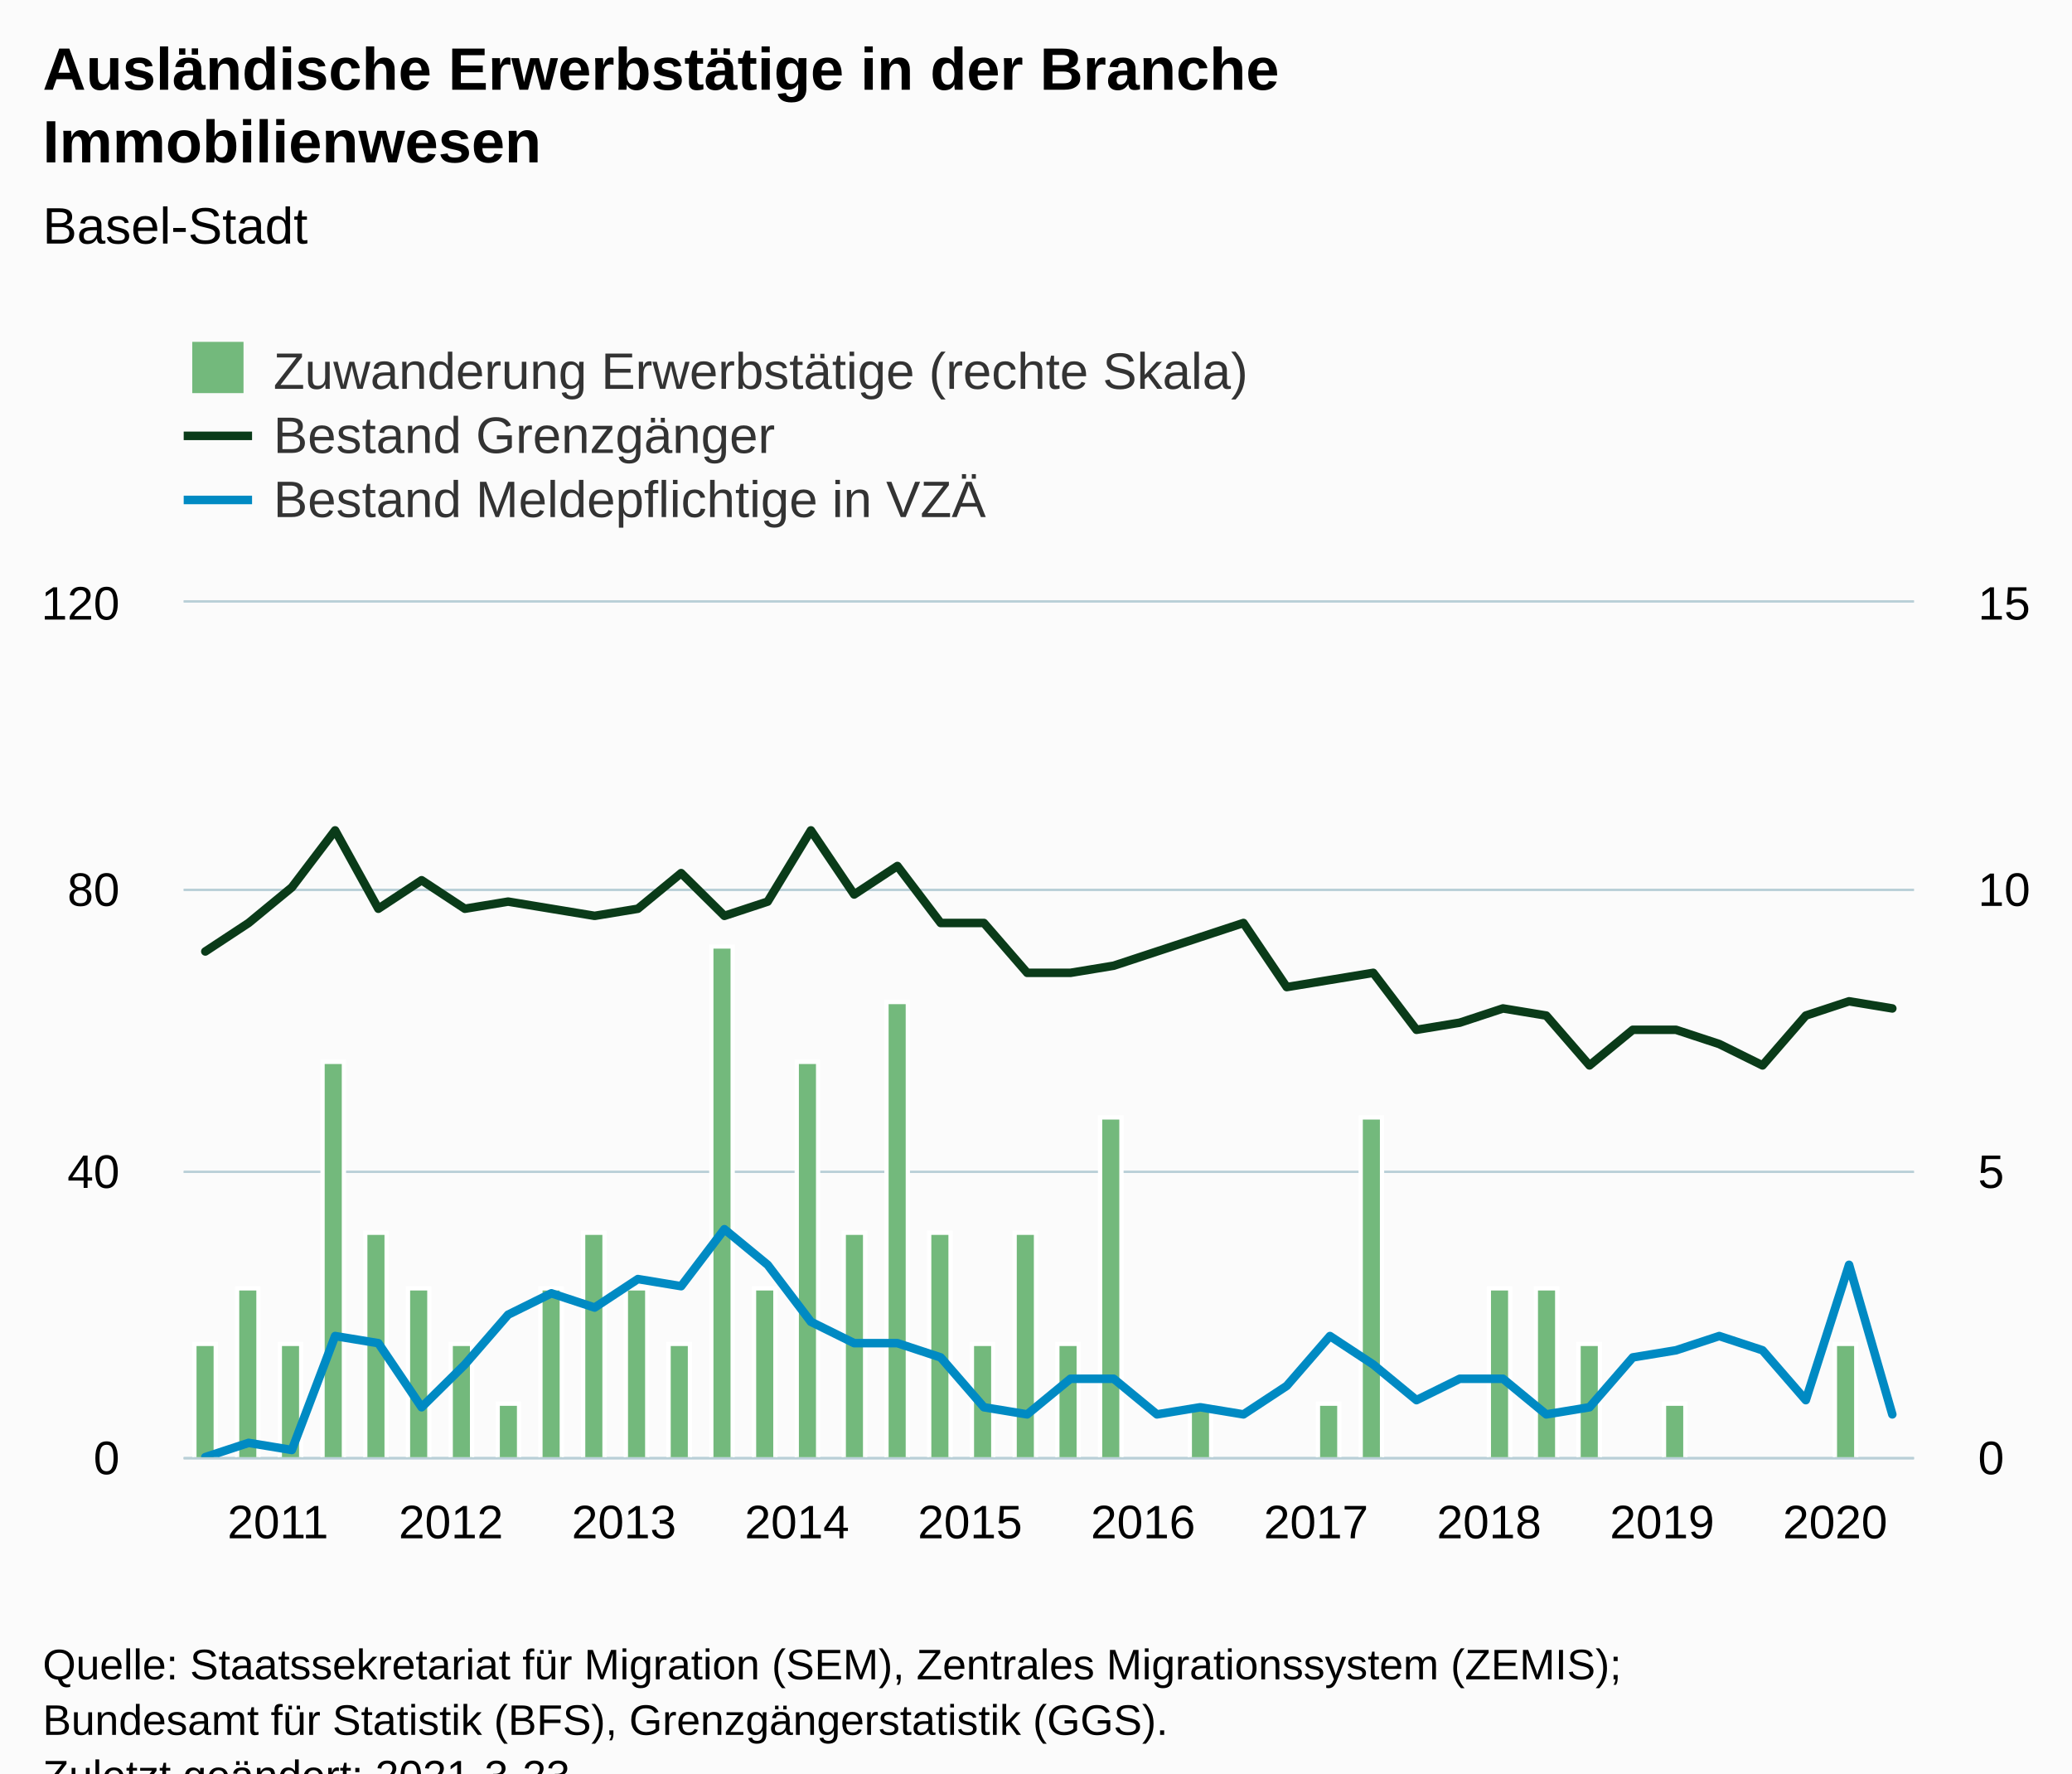
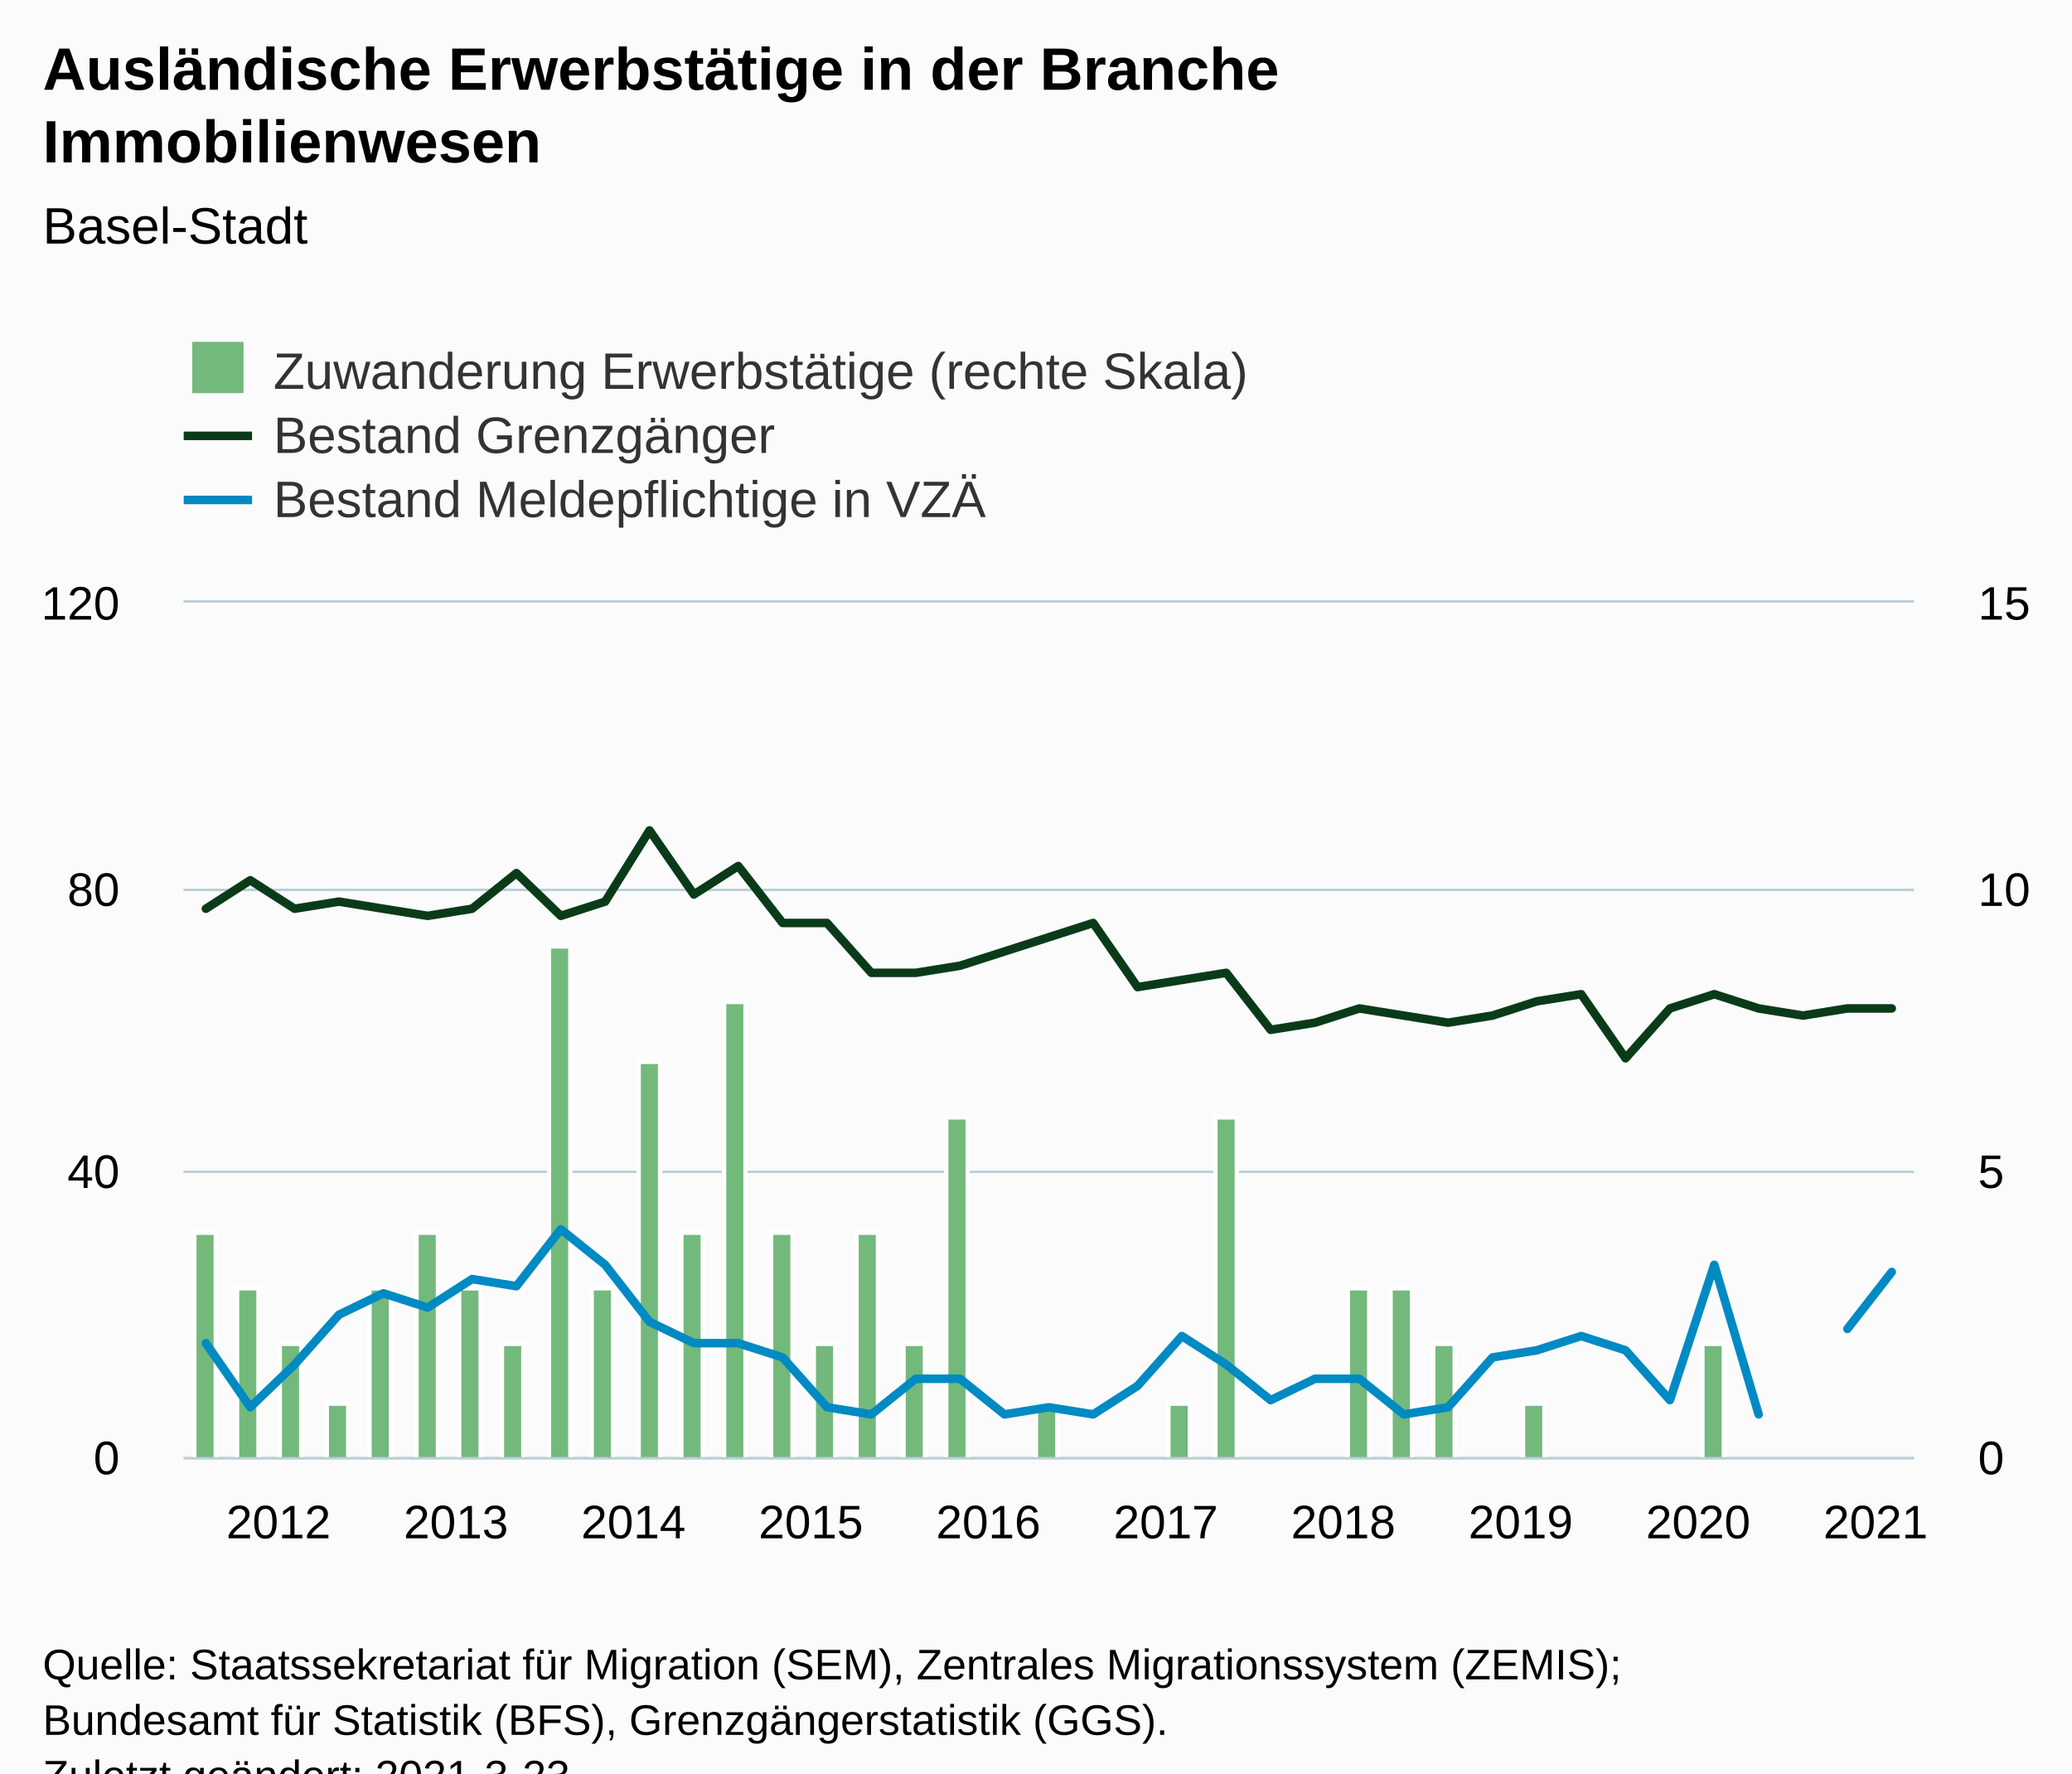
<svg xmlns="http://www.w3.org/2000/svg" version="1.1" class="highcharts-root" style="font-family:Arial;font-size:12px;" viewBox="0 0 485 415">
  <defs>
-     <clipPath id="highcharts-uoi1gkl-128-">
+     <clipPath id="highcharts-0nnixgu-126-">
      <rect x="0" y="0" width="405" height="200" fill="none" />
    </clipPath>
-     <clipPath id="highcharts-uoi1gkl-169-">
+     <clipPath id="highcharts-0nnixgu-166-">
      <rect x="0" y="0" width="405" height="200" fill="none" />
    </clipPath>
-     <clipPath id="highcharts-uoi1gkl-210-">
+     <clipPath id="highcharts-0nnixgu-206-">
      <rect x="0" y="0" width="405" height="200" fill="none" />
+     </clipPath>
+     <clipPath id="highcharts-0nnixgu-246-">
+       <rect x="43" y="141" width="405" height="200" fill="none" />
    </clipPath>
  </defs>
  <rect fill="#fbfbfb" class="highcharts-background" x="0" y="0" width="485" height="428" rx="0" ry="0" />
  <rect fill="none" class="highcharts-plot-background" x="43" y="141" width="405" height="200" />
  <g class="highcharts-pane-group" data-z-index="0" />
  <g class="highcharts-grid highcharts-xaxis-grid" data-z-index="1">
    <path fill="none" data-z-index="1" class="highcharts-grid-line" d="M 47.5 141 L 47.5 341" opacity="1" />
-     <path fill="none" data-z-index="1" class="highcharts-grid-line" d="M 88.5 141 L 88.5 341" opacity="1" />
-     <path fill="none" data-z-index="1" class="highcharts-grid-line" d="M 128.5 141 L 128.5 341" opacity="1" />
-     <path fill="none" data-z-index="1" class="highcharts-grid-line" d="M 169.5 141 L 169.5 341" opacity="1" />
-     <path fill="none" data-z-index="1" class="highcharts-grid-line" d="M 209.5 141 L 209.5 341" opacity="1" />
-     <path fill="none" data-z-index="1" class="highcharts-grid-line" d="M 250.5 141 L 250.5 341" opacity="1" />
-     <path fill="none" data-z-index="1" class="highcharts-grid-line" d="M 290.5 141 L 290.5 341" opacity="1" />
-     <path fill="none" data-z-index="1" class="highcharts-grid-line" d="M 331.5 141 L 331.5 341" opacity="1" />
-     <path fill="none" data-z-index="1" class="highcharts-grid-line" d="M 371.5 141 L 371.5 341" opacity="1" />
-     <path fill="none" data-z-index="1" class="highcharts-grid-line" d="M 412.5 141 L 412.5 341" opacity="1" />
+     <path fill="none" data-z-index="1" class="highcharts-grid-line" d="M 89.5 141 L 89.5 341" opacity="1" />
+     <path fill="none" data-z-index="1" class="highcharts-grid-line" d="M 130.5 141 L 130.5 341" opacity="1" />
+     <path fill="none" data-z-index="1" class="highcharts-grid-line" d="M 172.5 141 L 172.5 341" opacity="1" />
+     <path fill="none" data-z-index="1" class="highcharts-grid-line" d="M 213.5 141 L 213.5 341" opacity="1" />
+     <path fill="none" data-z-index="1" class="highcharts-grid-line" d="M 255.5 141 L 255.5 341" opacity="1" />
+     <path fill="none" data-z-index="1" class="highcharts-grid-line" d="M 296.5 141 L 296.5 341" opacity="1" />
+     <path fill="none" data-z-index="1" class="highcharts-grid-line" d="M 338.5 141 L 338.5 341" opacity="1" />
+     <path fill="none" data-z-index="1" class="highcharts-grid-line" d="M 380.5 141 L 380.5 341" opacity="1" />
+     <path fill="none" data-z-index="1" class="highcharts-grid-line" d="M 421.5 141 L 421.5 341" opacity="1" />
  </g>
  <g class="highcharts-grid highcharts-yaxis-grid" data-z-index="1">
    <path fill="none" stroke="#B9CFD7" stroke-width="0.5" data-z-index="1" class="highcharts-grid-line" d="M 43 341.25 L 448 341.25" opacity="1" />
    <path fill="none" stroke="#B9CFD7" stroke-width="0.5" data-z-index="1" class="highcharts-grid-line" d="M 43 274.25 L 448 274.25" opacity="1" />
    <path fill="none" stroke="#B9CFD7" stroke-width="0.5" data-z-index="1" class="highcharts-grid-line" d="M 43 208.25 L 448 208.25" opacity="1" />
    <path fill="none" stroke="#B9CFD7" stroke-width="0.5" data-z-index="1" class="highcharts-grid-line" d="M 43 140.75 L 448 140.75" opacity="1" />
  </g>
  <g class="highcharts-grid highcharts-yaxis-grid" data-z-index="1">
    <path fill="none" stroke="#B9CFD7" stroke-width="0.5" data-z-index="1" class="highcharts-grid-line" d="M 43 341.25 L 448 341.25" opacity="1" />
    <path fill="none" stroke="#B9CFD7" stroke-width="0.5" data-z-index="1" class="highcharts-grid-line" d="M 43 274.25 L 448 274.25" opacity="1" />
    <path fill="none" stroke="#B9CFD7" stroke-width="0.5" data-z-index="1" class="highcharts-grid-line" d="M 43 208.25 L 448 208.25" opacity="1" />
    <path fill="none" stroke="#B9CFD7" stroke-width="0.5" data-z-index="1" class="highcharts-grid-line" d="M 43 140.75 L 448 140.75" opacity="1" />
  </g>
  <rect fill="none" class="highcharts-plot-border" data-z-index="1" x="43" y="141" width="405" height="200" />
  <g class="highcharts-axis highcharts-xaxis" data-z-index="2">
    <path fill="none" class="highcharts-axis-line" stroke="#B9CFD7" stroke-width="0.5" data-z-index="7" d="M 43 341.25 L 448 341.25" />
  </g>
  <g class="highcharts-axis highcharts-yaxis" data-z-index="2">
    <path fill="none" class="highcharts-axis-line" data-z-index="7" d="M 43 141 L 43 341" />
  </g>
  <g class="highcharts-axis highcharts-yaxis" data-z-index="2">
    <path fill="none" class="highcharts-axis-line" data-z-index="7" d="M 448 141 L 448 341" />
  </g>
  <g class="highcharts-series-group" data-z-index="3">
-     <g class="highcharts-series highcharts-series-0 highcharts-column-series" data-z-index="0.1" opacity="1" transform="translate(43,141) scale(1 1)" clip-path="url(#highcharts-uoi1gkl-169-)">
-       <rect x="2.5" y="173.5" width="5" height="27" fill="#73b97c" stroke="#ffffff" stroke-width="1" opacity="1" class="highcharts-point" />
+     <g class="highcharts-series highcharts-series-0 highcharts-column-series" data-z-index="0.1" opacity="1" transform="translate(43,141) scale(1 1)" clip-path="url(#highcharts-0nnixgu-166-)">
+       <rect x="2.5" y="147.5" width="5" height="53" fill="#73b97c" stroke="#ffffff" stroke-width="1" opacity="1" class="highcharts-point" />
      <rect x="12.5" y="160.5" width="5" height="40" fill="#73b97c" stroke="#ffffff" stroke-width="1" opacity="1" class="highcharts-point" />
      <rect x="22.5" y="173.5" width="5" height="27" fill="#73b97c" stroke="#ffffff" stroke-width="1" opacity="1" class="highcharts-point" />
-       <rect x="32.5" y="107.5" width="5" height="93" fill="#73b97c" stroke="#ffffff" stroke-width="1" opacity="1" class="highcharts-point" />
-       <rect x="42.5" y="147.5" width="5" height="53" fill="#73b97c" stroke="#ffffff" stroke-width="1" opacity="1" class="highcharts-point" />
-       <rect x="52.5" y="160.5" width="5" height="40" fill="#73b97c" stroke="#ffffff" stroke-width="1" opacity="1" class="highcharts-point" />
-       <rect x="62.5" y="173.5" width="5" height="27" fill="#73b97c" stroke="#ffffff" stroke-width="1" opacity="1" class="highcharts-point" />
-       <rect x="73.5" y="187.5" width="5" height="13" fill="#73b97c" stroke="#ffffff" stroke-width="1" opacity="1" class="highcharts-point" />
-       <rect x="83.5" y="160.5" width="5" height="40" fill="#73b97c" stroke="#ffffff" stroke-width="1" opacity="1" class="highcharts-point" />
-       <rect x="93.5" y="147.5" width="5" height="53" fill="#73b97c" stroke="#ffffff" stroke-width="1" opacity="1" class="highcharts-point" />
-       <rect x="103.5" y="160.5" width="5" height="40" fill="#73b97c" stroke="#ffffff" stroke-width="1" opacity="1" class="highcharts-point" />
-       <rect x="113.5" y="173.5" width="5" height="27" fill="#73b97c" stroke="#ffffff" stroke-width="1" opacity="1" class="highcharts-point" />
-       <rect x="123.5" y="80.5" width="5" height="120" fill="#73b97c" stroke="#ffffff" stroke-width="1" opacity="1" class="highcharts-point" />
-       <rect x="133.5" y="160.5" width="5" height="40" fill="#73b97c" stroke="#ffffff" stroke-width="1" opacity="1" class="highcharts-point" />
-       <rect x="143.5" y="107.5" width="5" height="93" fill="#73b97c" stroke="#ffffff" stroke-width="1" opacity="1" class="highcharts-point" />
-       <rect x="154.5" y="147.5" width="5" height="53" fill="#73b97c" stroke="#ffffff" stroke-width="1" opacity="1" class="highcharts-point" />
-       <rect x="164.5" y="93.5" width="5" height="107" fill="#73b97c" stroke="#ffffff" stroke-width="1" opacity="1" class="highcharts-point" />
-       <rect x="174.5" y="147.5" width="5" height="53" fill="#73b97c" stroke="#ffffff" stroke-width="1" opacity="1" class="highcharts-point" />
-       <rect x="184.5" y="173.5" width="5" height="27" fill="#73b97c" stroke="#ffffff" stroke-width="1" opacity="1" class="highcharts-point" />
-       <rect x="194.5" y="147.5" width="5" height="53" fill="#73b97c" stroke="#ffffff" stroke-width="1" opacity="1" class="highcharts-point" />
-       <rect x="204.5" y="173.5" width="5" height="27" fill="#73b97c" stroke="#ffffff" stroke-width="1" opacity="1" class="highcharts-point" />
-       <rect x="214.5" y="120.5" width="5" height="80" fill="#73b97c" stroke="#ffffff" stroke-width="1" opacity="1" class="highcharts-point" />
-       <rect x="235.5" y="187.5" width="5" height="13" fill="#73b97c" stroke="#ffffff" stroke-width="1" opacity="1" class="highcharts-point" />
-       <rect x="265.5" y="187.5" width="5" height="13" fill="#73b97c" stroke="#ffffff" stroke-width="1" opacity="1" class="highcharts-point" />
-       <rect x="275.5" y="120.5" width="5" height="80" fill="#73b97c" stroke="#ffffff" stroke-width="1" opacity="1" class="highcharts-point" />
-       <rect x="305.5" y="160.5" width="5" height="40" fill="#73b97c" stroke="#ffffff" stroke-width="1" opacity="1" class="highcharts-point" />
-       <rect x="316.5" y="160.5" width="5" height="40" fill="#73b97c" stroke="#ffffff" stroke-width="1" opacity="1" class="highcharts-point" />
-       <rect x="326.5" y="173.5" width="5" height="27" fill="#73b97c" stroke="#ffffff" stroke-width="1" opacity="1" class="highcharts-point" />
-       <rect x="346.5" y="187.5" width="5" height="13" fill="#73b97c" stroke="#ffffff" stroke-width="1" opacity="1" class="highcharts-point" />
-       <rect x="386.5" y="173.5" width="5" height="27" fill="#73b97c" stroke="#ffffff" stroke-width="1" opacity="1" class="highcharts-point" />
+       <rect x="33.5" y="187.5" width="5" height="13" fill="#73b97c" stroke="#ffffff" stroke-width="1" opacity="1" class="highcharts-point" />
+       <rect x="43.5" y="160.5" width="5" height="40" fill="#73b97c" stroke="#ffffff" stroke-width="1" opacity="1" class="highcharts-point" />
+       <rect x="54.5" y="147.5" width="5" height="53" fill="#73b97c" stroke="#ffffff" stroke-width="1" opacity="1" class="highcharts-point" />
+       <rect x="64.5" y="160.5" width="5" height="40" fill="#73b97c" stroke="#ffffff" stroke-width="1" opacity="1" class="highcharts-point" />
+       <rect x="74.5" y="173.5" width="5" height="27" fill="#73b97c" stroke="#ffffff" stroke-width="1" opacity="1" class="highcharts-point" />
+       <rect x="85.5" y="80.5" width="5" height="120" fill="#73b97c" stroke="#ffffff" stroke-width="1" opacity="1" class="highcharts-point" />
+       <rect x="95.5" y="160.5" width="5" height="40" fill="#73b97c" stroke="#ffffff" stroke-width="1" opacity="1" class="highcharts-point" />
+       <rect x="106.5" y="107.5" width="5" height="93" fill="#73b97c" stroke="#ffffff" stroke-width="1" opacity="1" class="highcharts-point" />
+       <rect x="116.5" y="147.5" width="5" height="53" fill="#73b97c" stroke="#ffffff" stroke-width="1" opacity="1" class="highcharts-point" />
+       <rect x="126.5" y="93.5" width="5" height="107" fill="#73b97c" stroke="#ffffff" stroke-width="1" opacity="1" class="highcharts-point" />
+       <rect x="137.5" y="147.5" width="5" height="53" fill="#73b97c" stroke="#ffffff" stroke-width="1" opacity="1" class="highcharts-point" />
+       <rect x="147.5" y="173.5" width="5" height="27" fill="#73b97c" stroke="#ffffff" stroke-width="1" opacity="1" class="highcharts-point" />
+       <rect x="157.5" y="147.5" width="5" height="53" fill="#73b97c" stroke="#ffffff" stroke-width="1" opacity="1" class="highcharts-point" />
+       <rect x="168.5" y="173.5" width="5" height="27" fill="#73b97c" stroke="#ffffff" stroke-width="1" opacity="1" class="highcharts-point" />
+       <rect x="178.5" y="120.5" width="5" height="80" fill="#73b97c" stroke="#ffffff" stroke-width="1" opacity="1" class="highcharts-point" />
+       <rect x="199.5" y="187.5" width="5" height="13" fill="#73b97c" stroke="#ffffff" stroke-width="1" opacity="1" class="highcharts-point" />
+       <rect x="230.5" y="187.5" width="5" height="13" fill="#73b97c" stroke="#ffffff" stroke-width="1" opacity="1" class="highcharts-point" />
+       <rect x="241.5" y="120.5" width="5" height="80" fill="#73b97c" stroke="#ffffff" stroke-width="1" opacity="1" class="highcharts-point" />
+       <rect x="272.5" y="160.5" width="5" height="40" fill="#73b97c" stroke="#ffffff" stroke-width="1" opacity="1" class="highcharts-point" />
+       <rect x="282.5" y="160.5" width="5" height="40" fill="#73b97c" stroke="#ffffff" stroke-width="1" opacity="1" class="highcharts-point" />
+       <rect x="292.5" y="173.5" width="5" height="27" fill="#73b97c" stroke="#ffffff" stroke-width="1" opacity="1" class="highcharts-point" />
+       <rect x="313.5" y="187.5" width="5" height="13" fill="#73b97c" stroke="#ffffff" stroke-width="1" opacity="1" class="highcharts-point" />
+       <rect x="355.5" y="173.5" width="5" height="27" fill="#73b97c" stroke="#ffffff" stroke-width="1" opacity="1" class="highcharts-point" />
    </g>
    <g class="highcharts-markers highcharts-series-0 highcharts-column-series" data-z-index="0.1" opacity="1" transform="translate(43,141) scale(1 1)" clip-path="none" />
-     <g class="highcharts-series highcharts-series-1 highcharts-line-series" data-z-index="0.1" opacity="1" transform="translate(43,141) scale(1 1)" clip-path="url(#highcharts-uoi1gkl-210-)">
-       <path fill="none" d="M 5.062 81.667 L 15.188 75 L 25.312 66.667 L 35.438 53.333 L 45.562 71.667 L 55.688 65 L 65.812 71.667 L 75.938 70 L 86.062 71.667 L 96.188 73.333 L 106.312 71.667 L 116.438 63.333 L 126.562 73.333 L 136.688 70 L 146.812 53.333 L 156.938 68.333 L 167.062 61.667 L 177.188 75 L 187.312 75 L 197.438 86.667 L 207.562 86.667 L 217.688 85 L 227.812 81.667 L 237.938 78.333 L 248.062 75 L 258.188 90 L 268.312 88.333 L 278.438 86.667 L 288.562 100 L 298.688 98.333 L 308.812 95 L 318.938 96.667 L 329.062 108.333 L 339.188 100 L 349.312 100 L 359.438 103.333 L 369.562 108.333 L 379.688 96.667 L 389.812 93.333 L 399.938 95" class="highcharts-graph" data-z-index="1" stroke="#0A3B19" stroke-width="2" stroke-linejoin="round" stroke-linecap="round" />
+     <g class="highcharts-series highcharts-series-1 highcharts-line-series" data-z-index="0.1" opacity="1" transform="translate(43,141) scale(1 1)" clip-path="url(#highcharts-0nnixgu-206-)">
+       <path fill="none" d="M 5.192 71.667 L 15.577 65 L 25.962 71.667 L 36.346 70 L 46.731 71.667 L 57.115 73.333 L 67.5 71.667 L 77.885 63.333 L 88.269 73.333 L 98.654 70 L 109.038 53.333 L 119.423 68.333 L 129.808 61.667 L 140.192 75 L 150.577 75 L 160.962 86.667 L 171.346 86.667 L 181.731 85 L 192.115 81.667 L 202.5 78.333 L 212.885 75 L 223.269 90 L 233.654 88.333 L 244.038 86.667 L 254.423 100 L 264.808 98.333 L 275.192 95 L 285.577 96.667 L 295.962 98.333 L 306.346 96.667 L 316.731 93.333 L 327.115 91.667 L 337.5 106.667 L 347.885 95 L 358.269 91.667 L 368.654 95 L 379.038 96.667 L 389.423 95 L 399.808 95" class="highcharts-graph" data-z-index="1" stroke="#0A3B19" stroke-width="2" stroke-linejoin="round" stroke-linecap="round" />
    </g>
    <g class="highcharts-markers highcharts-series-1 highcharts-line-series" data-z-index="0.1" opacity="1" transform="translate(43,141) scale(1 1)" clip-path="none" />
-     <g class="highcharts-series highcharts-series-2 highcharts-line-series" data-z-index="0.1" opacity="1" transform="translate(43,141) scale(1 1)" clip-path="url(#highcharts-uoi1gkl-210-)">
-       <path fill="none" d="M 5.062 200 L 15.188 196.667 L 25.312 198.333 L 35.438 171.667 L 45.562 173.333 L 55.688 188.333 L 65.812 178.333 L 75.938 166.667 L 86.062 161.667 L 96.188 165 L 106.312 158.333 L 116.438 160 L 126.562 146.667 L 136.688 155 L 146.812 168.333 L 156.938 173.333 L 167.062 173.333 L 177.188 176.667 L 187.312 188.333 L 197.438 190 L 207.562 181.667 L 217.688 181.667 L 227.812 190 L 237.938 188.333 L 248.062 190 L 258.188 183.333 L 268.312 171.667 L 278.438 178.333 L 288.562 186.667 L 298.688 181.667 L 308.812 181.667 L 318.938 190 L 329.062 188.333 L 339.188 176.667 L 349.312 175 L 359.438 171.667 L 369.562 175 L 379.688 186.667 L 389.812 155 L 399.938 190" class="highcharts-graph" data-z-index="1" stroke="#008AC3" stroke-width="2" stroke-linejoin="round" stroke-linecap="round" />
+     <g class="highcharts-series highcharts-series-2 highcharts-line-series" data-z-index="0.1" opacity="1" transform="translate(43,141) scale(1 1)" clip-path="url(#highcharts-0nnixgu-206-)">
+       <path fill="none" d="M 5.192 173.333 L 15.577 188.333 L 25.962 178.333 L 36.346 166.667 L 46.731 161.667 L 57.115 165 L 67.5 158.333 L 77.885 160 L 88.269 146.667 L 98.654 155 L 109.038 168.333 L 119.423 173.333 L 129.808 173.333 L 140.192 176.667 L 150.577 188.333 L 160.962 190 L 171.346 181.667 L 181.731 181.667 L 192.115 190 L 202.5 188.333 L 212.885 190 L 223.269 183.333 L 233.654 171.667 L 244.038 178.333 L 254.423 186.667 L 264.808 181.667 L 275.192 181.667 L 285.577 190 L 295.962 188.333 L 306.346 176.667 L 316.731 175 L 327.115 171.667 L 337.5 175 L 347.885 186.667 L 358.269 155 L 368.654 190 M 389.423 170 L 399.808 156.667" class="highcharts-graph" data-z-index="1" stroke="#008AC3" stroke-width="2" stroke-linejoin="round" stroke-linecap="round" />
    </g>
    <g class="highcharts-markers highcharts-series-2 highcharts-line-series" data-z-index="0.1" opacity="1" transform="translate(43,141) scale(1 1)" clip-path="none" />
  </g>
  <text x="10" text-anchor="start" class="highcharts-title" data-z-index="4" style="color:#000000;font-size:14px;font-weight:bold;fill:#000000;" y="21">
    <tspan>Ausländische Erwerbstätige in der Branche</tspan>
    <tspan dy="17" x="10">Immobilienwesen</tspan>
  </text>
  <text x="10" text-anchor="start" class="highcharts-subtitle" data-z-index="4" style="color:#000000;font-size:12px;font-weight:normal;fill:#000000;" y="57">
    <tspan>Basel-Stadt</tspan>
  </text>
  <text x="10" text-anchor="start" class="highcharts-caption" data-z-index="4" style="color:#666666;fill:#666666;" y="375" />
  <g class="highcharts-legend" data-z-index="7" transform="translate(35,73)">
    <rect fill="none" class="highcharts-legend-box" rx="0" ry="0" x="0" y="0" width="271" height="56" visibility="visible" />
    <g data-z-index="1">
      <g>
        <g class="highcharts-legend-item highcharts-column-series highcharts-color-undefined highcharts-series-0" data-z-index="1" transform="translate(8,3)">
          <text x="21" style="color:#333333;cursor:pointer;font-size:12px;font-weight:normal;fill:#333333;" text-anchor="start" data-z-index="2" y="15">
            <tspan>Zuwanderung Erwerbstätige (rechte Skala)</tspan>
          </text>
          <rect x="2" y="4" width="12" height="12" fill="#73b97c" class="highcharts-point" data-z-index="3" />
        </g>
        <g class="highcharts-legend-item highcharts-line-series highcharts-color-undefined highcharts-series-1" data-z-index="1" transform="translate(8,18)">
          <path fill="none" d="M 0 11 L 16 11" class="highcharts-graph" stroke="#0A3B19" stroke-width="2" />
          <text x="21" y="15" style="color:#333333;cursor:pointer;font-size:12px;font-weight:normal;fill:#333333;" text-anchor="start" data-z-index="2">
            <tspan>Bestand Grenzgänger</tspan>
          </text>
        </g>
        <g class="highcharts-legend-item highcharts-line-series highcharts-color-undefined highcharts-series-2" data-z-index="1" transform="translate(8,33)">
          <path fill="none" d="M 0 11 L 16 11" class="highcharts-graph" stroke="#008AC3" stroke-width="2" />
          <text x="21" y="15" style="color:#333333;cursor:pointer;font-size:12px;font-weight:normal;fill:#333333;" text-anchor="start" data-z-index="2">
            <tspan>Bestand Meldepflichtige in VZÄ</tspan>
          </text>
        </g>
      </g>
    </g>
  </g>
  <g class="highcharts-axis-labels highcharts-xaxis-labels" data-z-index="7">
-     <text x="65.062" style="color:#000000;cursor:default;font-size:11px;fill:#000000;" text-anchor="middle" transform="translate(0,0)" y="360" opacity="1">2011</text>
-     <text x="105.562" style="color:#000000;cursor:default;font-size:11px;fill:#000000;" text-anchor="middle" transform="translate(0,0)" y="360" opacity="1">2012</text>
-     <text x="146.062" style="color:#000000;cursor:default;font-size:11px;fill:#000000;" text-anchor="middle" transform="translate(0,0)" y="360" opacity="1">2013</text>
-     <text x="186.562" style="color:#000000;cursor:default;font-size:11px;fill:#000000;" text-anchor="middle" transform="translate(0,0)" y="360" opacity="1">2014</text>
-     <text x="227.062" style="color:#000000;cursor:default;font-size:11px;fill:#000000;" text-anchor="middle" transform="translate(0,0)" y="360" opacity="1">2015</text>
-     <text x="267.562" style="color:#000000;cursor:default;font-size:11px;fill:#000000;" text-anchor="middle" transform="translate(0,0)" y="360" opacity="1">2016</text>
-     <text x="308.062" style="color:#000000;cursor:default;font-size:11px;fill:#000000;" text-anchor="middle" transform="translate(0,0)" y="360" opacity="1">2017</text>
-     <text x="348.562" style="color:#000000;cursor:default;font-size:11px;fill:#000000;" text-anchor="middle" transform="translate(0,0)" y="360" opacity="1">2018</text>
-     <text x="389.062" style="color:#000000;cursor:default;font-size:11px;fill:#000000;" text-anchor="middle" transform="translate(0,0)" y="360" opacity="1">2019</text>
-     <text x="429.562" style="color:#000000;cursor:default;font-size:11px;fill:#000000;" text-anchor="middle" transform="translate(0,0)" y="360" opacity="1">2020</text>
+     <text x="65.192" style="color:#000000;cursor:default;font-size:11px;fill:#000000;" text-anchor="middle" transform="translate(0,0)" y="360" opacity="1">2012</text>
+     <text x="106.731" style="color:#000000;cursor:default;font-size:11px;fill:#000000;" text-anchor="middle" transform="translate(0,0)" y="360" opacity="1">2013</text>
+     <text x="148.269" style="color:#000000;cursor:default;font-size:11px;fill:#000000;" text-anchor="middle" transform="translate(0,0)" y="360" opacity="1">2014</text>
+     <text x="189.808" style="color:#000000;cursor:default;font-size:11px;fill:#000000;" text-anchor="middle" transform="translate(0,0)" y="360" opacity="1">2015</text>
+     <text x="231.346" style="color:#000000;cursor:default;font-size:11px;fill:#000000;" text-anchor="middle" transform="translate(0,0)" y="360" opacity="1">2016</text>
+     <text x="272.885" style="color:#000000;cursor:default;font-size:11px;fill:#000000;" text-anchor="middle" transform="translate(0,0)" y="360" opacity="1">2017</text>
+     <text x="314.423" style="color:#000000;cursor:default;font-size:11px;fill:#000000;" text-anchor="middle" transform="translate(0,0)" y="360" opacity="1">2018</text>
+     <text x="355.962" style="color:#000000;cursor:default;font-size:11px;fill:#000000;" text-anchor="middle" transform="translate(0,0)" y="360" opacity="1">2019</text>
+     <text x="397.5" style="color:#000000;cursor:default;font-size:11px;fill:#000000;" text-anchor="middle" transform="translate(0,0)" y="360" opacity="1">2020</text>
+     <text x="439.038" style="color:#000000;cursor:default;font-size:11px;fill:#000000;" text-anchor="middle" transform="translate(0,0)" y="360" opacity="1">2021</text>
  </g>
  <g class="highcharts-axis-labels highcharts-yaxis-labels" data-z-index="7">
    <text x="28" style="color:#000000;cursor:default;font-size:11px;fill:#000000;" text-anchor="end" transform="translate(0,0)" y="345" opacity="1">0</text>
    <text x="28" style="color:#000000;cursor:default;font-size:11px;fill:#000000;" text-anchor="end" transform="translate(0,0)" y="278" opacity="1">40</text>
    <text x="28" style="color:#000000;cursor:default;font-size:11px;fill:#000000;" text-anchor="end" transform="translate(0,0)" y="212" opacity="1">80</text>
    <text x="28" style="color:#000000;cursor:default;font-size:11px;fill:#000000;" text-anchor="end" transform="translate(0,0)" y="145" opacity="1">120</text>
  </g>
  <g class="highcharts-axis-labels highcharts-yaxis-labels" data-z-index="7">
    <text x="463" style="color:#000000;cursor:default;font-size:11px;fill:#000000;" text-anchor="start" transform="translate(0,0)" y="345" opacity="1">0</text>
    <text x="463" style="color:#000000;cursor:default;font-size:11px;fill:#000000;" text-anchor="start" transform="translate(0,0)" y="278" opacity="1">5</text>
    <text x="463" style="color:#000000;cursor:default;font-size:11px;fill:#000000;" text-anchor="start" transform="translate(0,0)" y="212" opacity="1">10</text>
    <text x="463" style="color:#000000;cursor:default;font-size:11px;fill:#000000;" text-anchor="start" transform="translate(0,0)" y="145" opacity="1">15</text>
  </g>
  <text x="10" class="highcharts-credits" text-anchor="start" data-z-index="8" style="cursor:default;color:#000000;font-size:10px;fill:#000000;" y="393">
    <tspan>Quelle: Staatssekretariat für Migration (SEM), Zentrales Migrationssystem (ZEMIS);</tspan>
    <tspan x="10" dy="13">Bundesamt für Statistik (BFS), Grenzgängerstatistik (GGS).</tspan>
    <tspan x="10" dy="13">Zuletzt geändert: 2021-3-23</tspan>
  </text>
+   <g class="highcharts-control-points" data-z-index="99" clip-path="url(#highcharts-0nnixgu-246-)" />
</svg>
